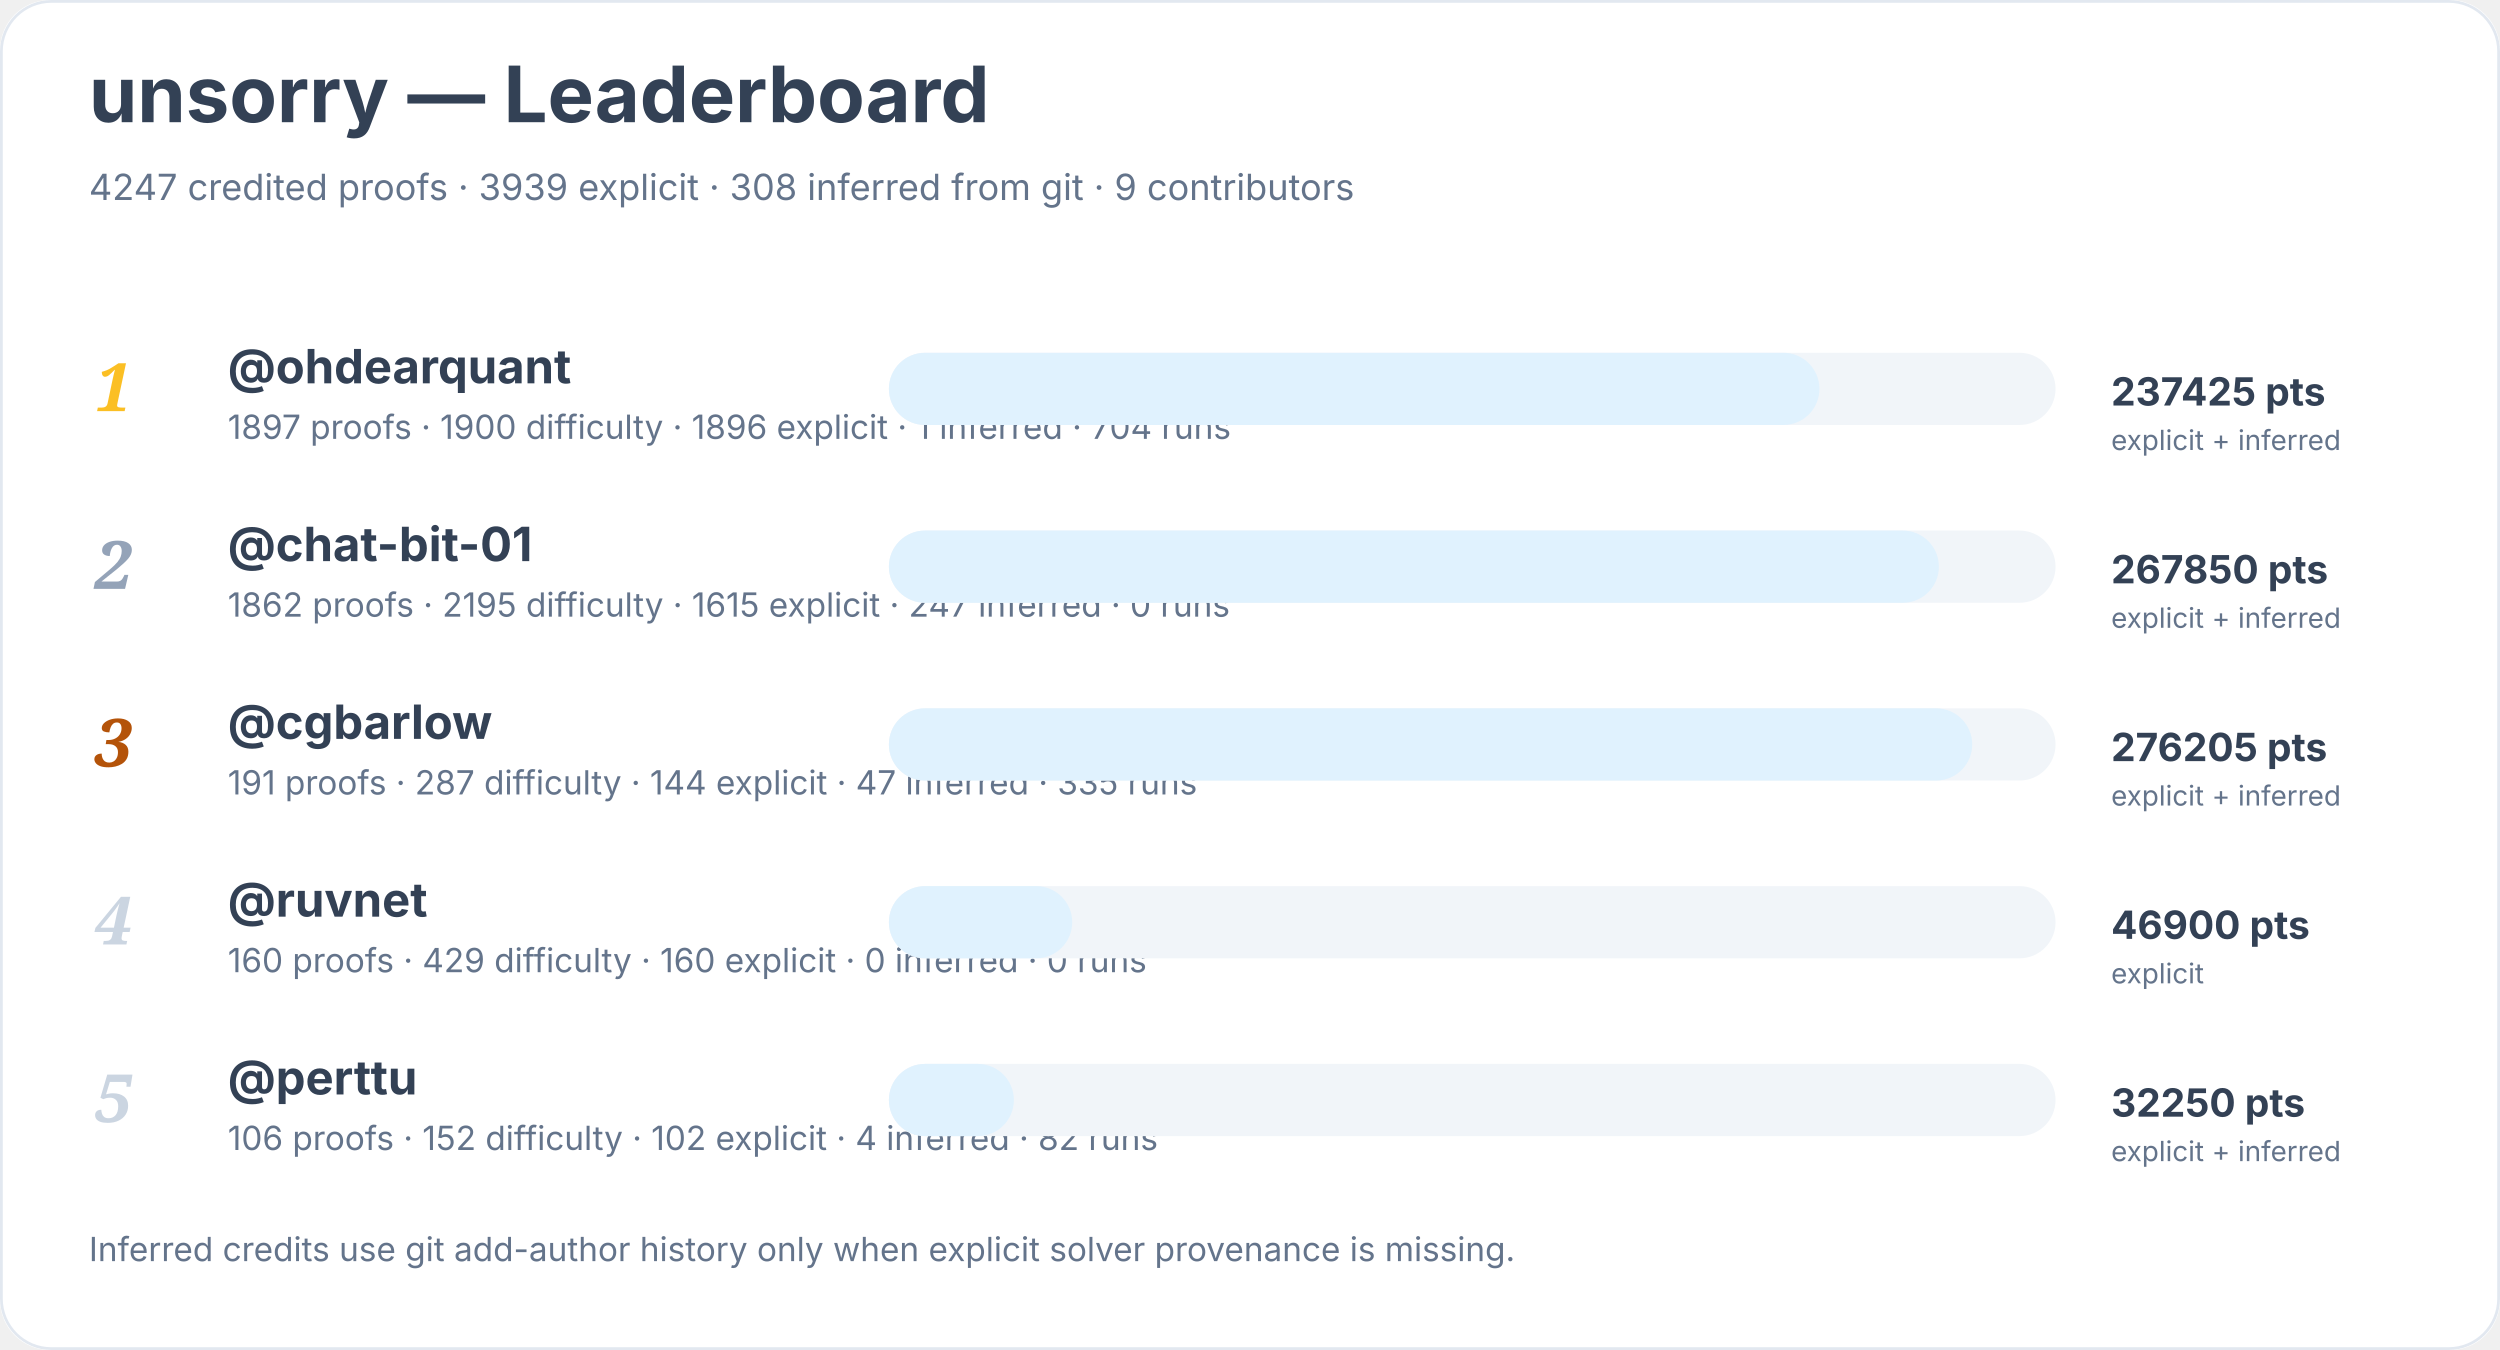
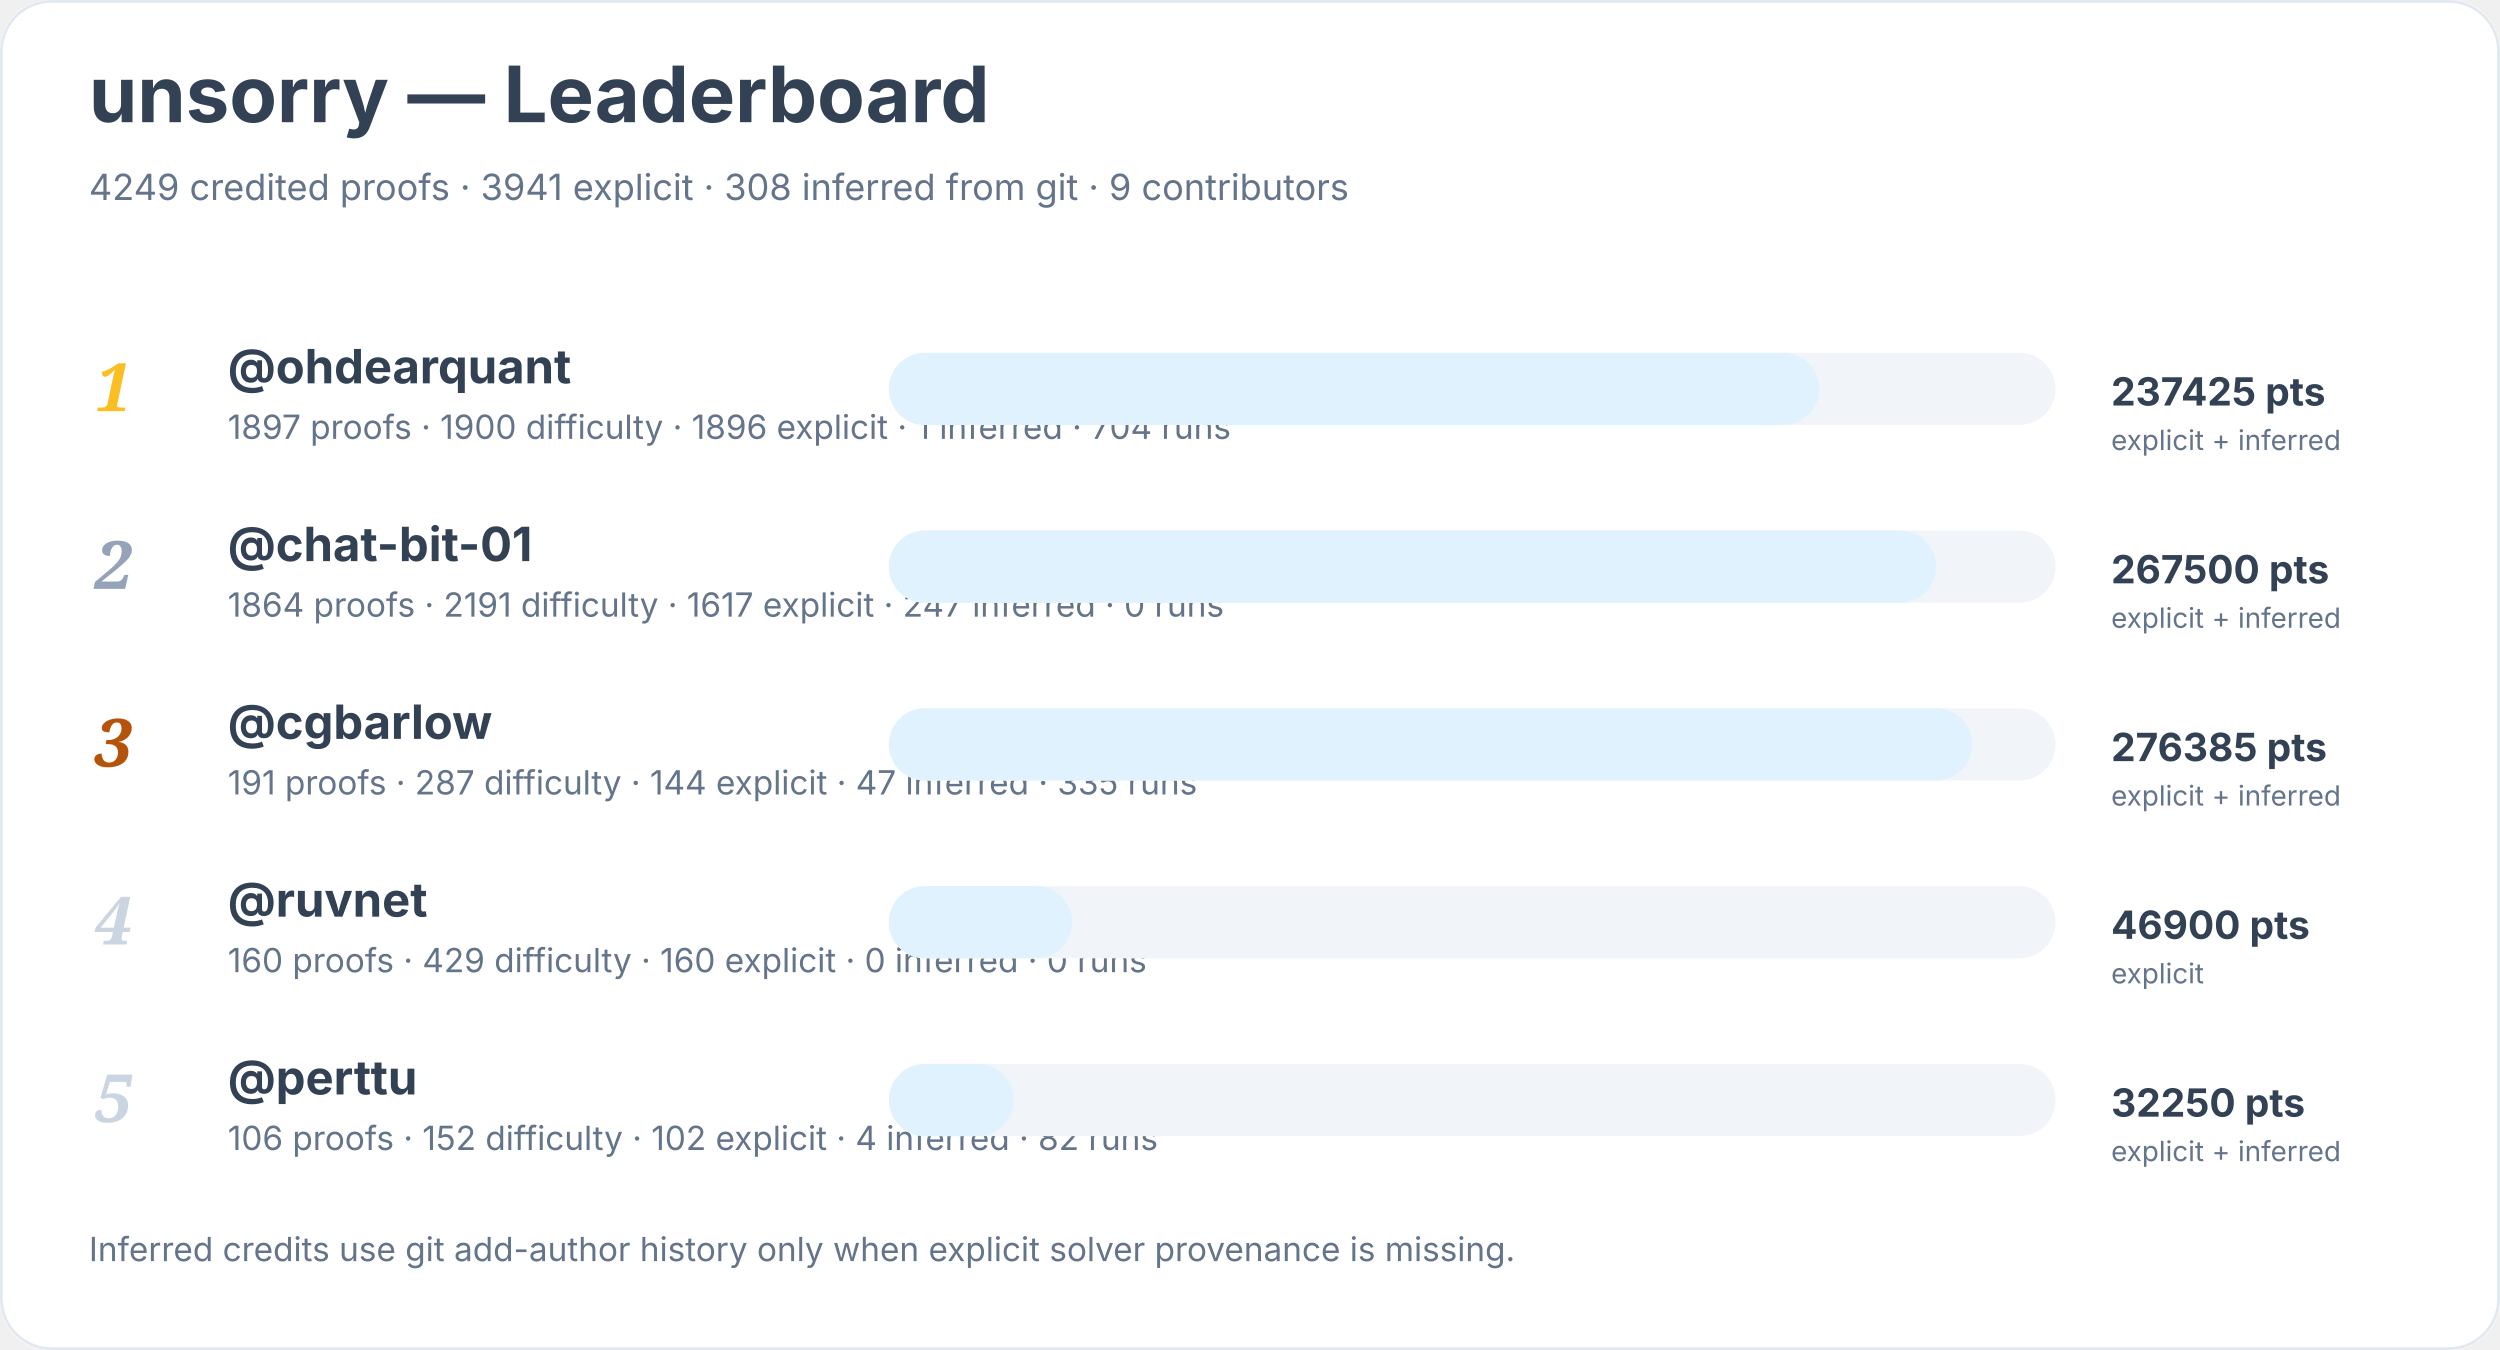
<svg xmlns="http://www.w3.org/2000/svg" width="900" height="486" viewBox="0 0 900 486" role="img" aria-labelledby="title desc">
  <rect width="900" height="100%" rx="18" fill="#ffffff" />
  <rect x="0.5" y="0.5" width="899" height="485" rx="18" fill="none" stroke="#e2e8f0" />
  <text x="32" y="44" font-family="Inter, system-ui, sans-serif" font-size="28" font-weight="700" fill="#334155">unsorry — Leaderboard</text>
-   <text x="32" y="72" font-family="Inter, system-ui, sans-serif" font-size="13" fill="#64748b">4247 credited proofs · 3939 explicit · 308 inferred from git · 9 contributors</text>
+   <text x="32" y="72" font-family="Inter, system-ui, sans-serif" font-size="13" fill="#64748b">4249 credited proofs · 3941 explicit · 308 inferred from git · 9 contributors</text>
  <text x="34" y="148" font-family="Georgia, serif" font-size="24" font-style="italic" font-weight="700" fill="#fbbf24">1</text>
  <a href="https://github.com/ohdearquant">
    <text x="82" y="138" font-family="Inter, system-ui, sans-serif" font-size="17" font-weight="650" fill="#334155">@ohdearquant</text>
  </a>
  <text x="82" y="158" font-family="Inter, system-ui, sans-serif" font-size="12" fill="#64748b">1897 proofs · 1900 difficulty · 1896 explicit · 1 inferred · 704 runs</text>
  <rect x="320" y="127" width="420" height="26" rx="13" fill="#f1f5f9" />
  <rect x="320" y="127" width="335" height="26" rx="13" fill="#e0f2fe" />
  <text x="760" y="146" font-family="Inter, system-ui, sans-serif" font-size="14" font-weight="700" fill="#334155">237425 pts</text>
  <text x="760" y="162" font-family="Inter, system-ui, sans-serif" font-size="10" fill="#64748b">explicit + inferred</text>
  <text x="34" y="212" font-family="Georgia, serif" font-size="24" font-style="italic" font-weight="700" fill="#94a3b8">2</text>
  <a href="https://github.com/chat-bit-01">
    <text x="82" y="202" font-family="Inter, system-ui, sans-serif" font-size="17" font-weight="650" fill="#334155">@chat-bit-01</text>
  </a>
-   <text x="82" y="222" font-family="Inter, system-ui, sans-serif" font-size="12" fill="#64748b">1862 proofs · 2195 difficulty · 1615 explicit · 247 inferred · 0 runs</text>
+   <text x="82" y="222" font-family="Inter, system-ui, sans-serif" font-size="12" fill="#64748b">1864 proofs · 2191 difficulty · 1617 explicit · 247 inferred · 0 runs</text>
  <rect x="320" y="191" width="420" height="26" rx="13" fill="#f1f5f9" />
-   <rect x="320" y="191" width="378" height="26" rx="13" fill="#e0f2fe" />
-   <text x="760" y="210" font-family="Inter, system-ui, sans-serif" font-size="14" font-weight="700" fill="#334155">267850 pts</text>
+   <rect x="320" y="191" width="377" height="26" rx="13" fill="#e0f2fe" />
+   <text x="760" y="210" font-family="Inter, system-ui, sans-serif" font-size="14" font-weight="700" fill="#334155">267500 pts</text>
  <text x="760" y="226" font-family="Inter, system-ui, sans-serif" font-size="10" fill="#64748b">explicit + inferred</text>
  <text x="34" y="276" font-family="Georgia, serif" font-size="24" font-style="italic" font-weight="700" fill="#b45309">3</text>
  <a href="https://github.com/cgbarlow">
    <text x="82" y="266" font-family="Inter, system-ui, sans-serif" font-size="17" font-weight="650" fill="#334155">@cgbarlow</text>
  </a>
  <text x="82" y="286" font-family="Inter, system-ui, sans-serif" font-size="12" fill="#64748b">191 proofs · 287 difficulty · 144 explicit · 47 inferred · 335 runs</text>
  <rect x="320" y="255" width="420" height="26" rx="13" fill="#f1f5f9" />
  <rect x="320" y="255" width="390" height="26" rx="13" fill="#e0f2fe" />
-   <text x="760" y="274" font-family="Inter, system-ui, sans-serif" font-size="14" font-weight="700" fill="#334155">276205 pts</text>
+   <text x="760" y="274" font-family="Inter, system-ui, sans-serif" font-size="14" font-weight="700" fill="#334155">276385 pts</text>
  <text x="760" y="290" font-family="Inter, system-ui, sans-serif" font-size="10" fill="#64748b">explicit + inferred</text>
  <text x="34" y="340" font-family="Georgia, serif" font-size="24" font-style="italic" font-weight="700" fill="#cbd5e1">4</text>
  <a href="https://github.com/ruvnet">
    <text x="82" y="330" font-family="Inter, system-ui, sans-serif" font-size="17" font-weight="650" fill="#334155">@ruvnet</text>
  </a>
  <text x="82" y="350" font-family="Inter, system-ui, sans-serif" font-size="12" fill="#64748b">160 proofs · 429 difficulty · 160 explicit · 0 inferred · 0 runs</text>
  <rect x="320" y="319" width="420" height="26" rx="13" fill="#f1f5f9" />
  <rect x="320" y="319" width="66" height="26" rx="13" fill="#e0f2fe" />
  <text x="760" y="338" font-family="Inter, system-ui, sans-serif" font-size="14" font-weight="700" fill="#334155">46900 pts</text>
  <text x="760" y="354" font-family="Inter, system-ui, sans-serif" font-size="10" fill="#64748b">explicit</text>
  <text x="34" y="404" font-family="Georgia, serif" font-size="24" font-style="italic" font-weight="700" fill="#cbd5e1">5</text>
  <a href="https://github.com/perttu">
    <text x="82" y="394" font-family="Inter, system-ui, sans-serif" font-size="17" font-weight="650" fill="#334155">@perttu</text>
  </a>
  <text x="82" y="414" font-family="Inter, system-ui, sans-serif" font-size="12" fill="#64748b">106 proofs · 152 difficulty · 102 explicit · 4 inferred · 82 runs</text>
  <rect x="320" y="383" width="420" height="26" rx="13" fill="#f1f5f9" />
  <rect x="320" y="383" width="45" height="26" rx="13" fill="#e0f2fe" />
  <text x="760" y="402" font-family="Inter, system-ui, sans-serif" font-size="14" font-weight="700" fill="#334155">32250 pts</text>
  <text x="760" y="418" font-family="Inter, system-ui, sans-serif" font-size="10" fill="#64748b">explicit + inferred</text>
  <text x="32" y="454" font-family="Inter, system-ui, sans-serif" font-size="12" fill="#64748b">Inferred credits use git add-author history only when explicit solver provenance is missing.</text>
</svg>
